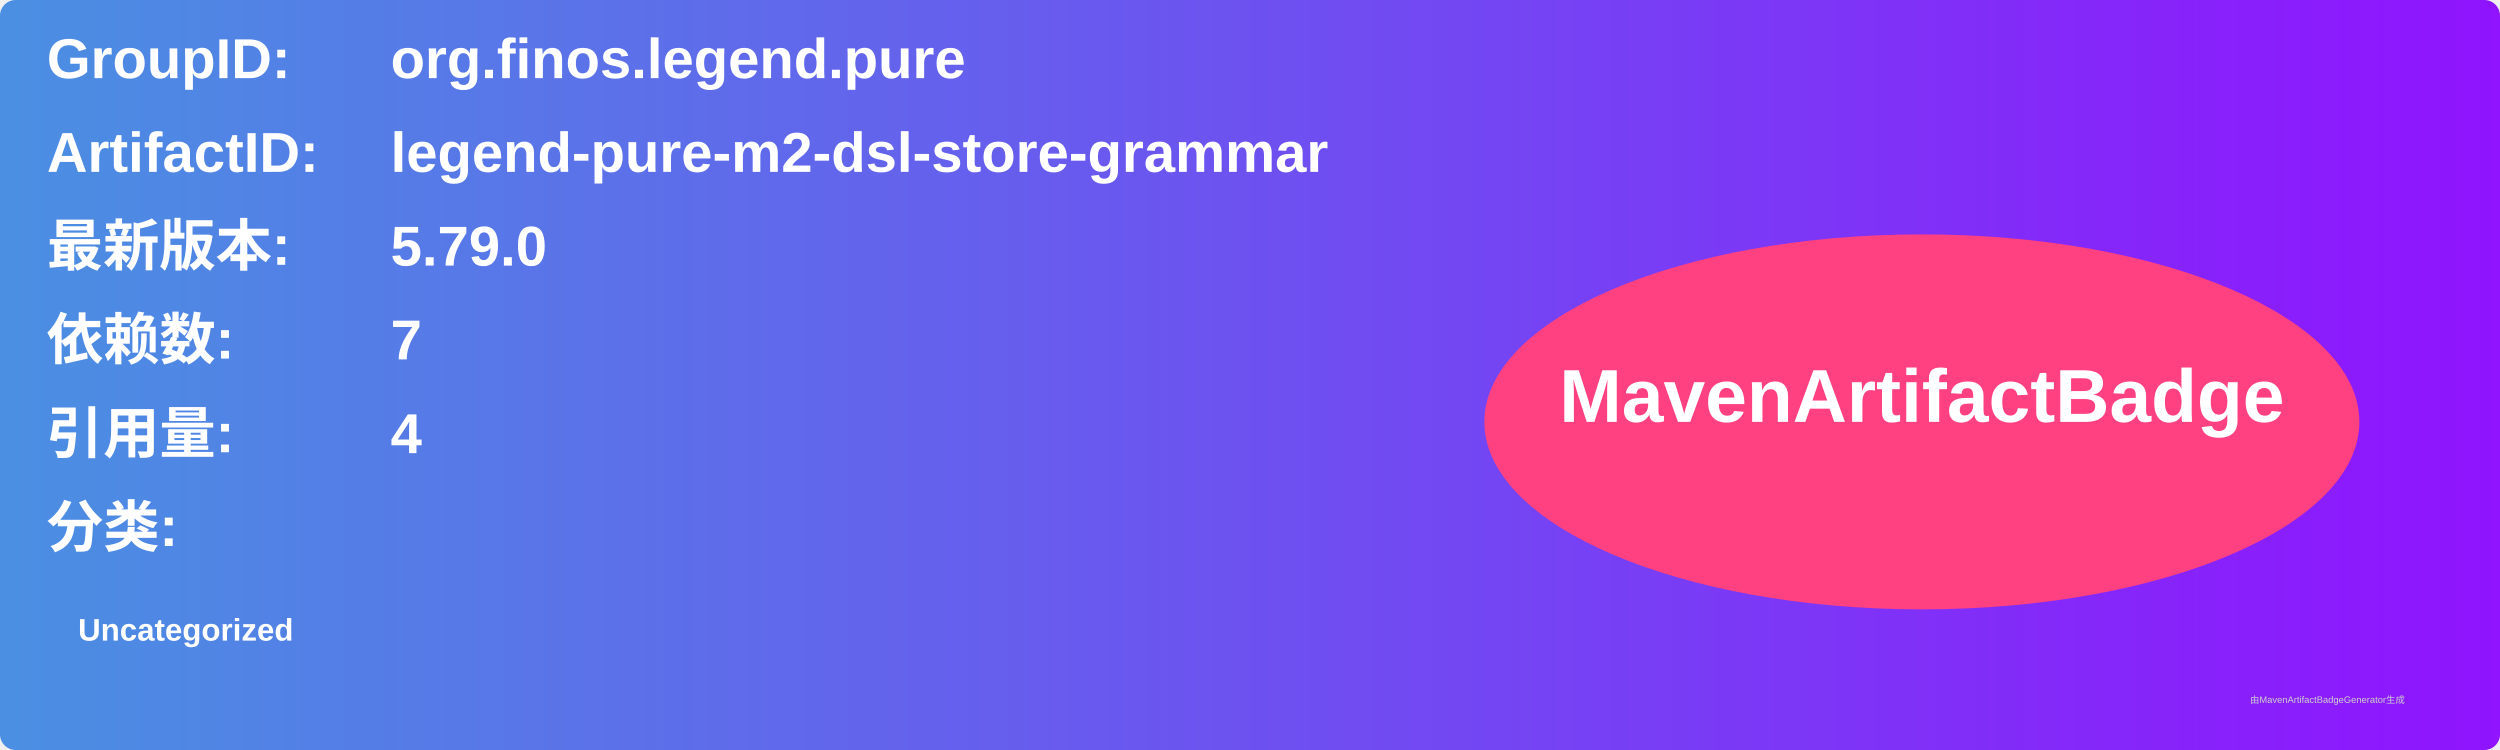
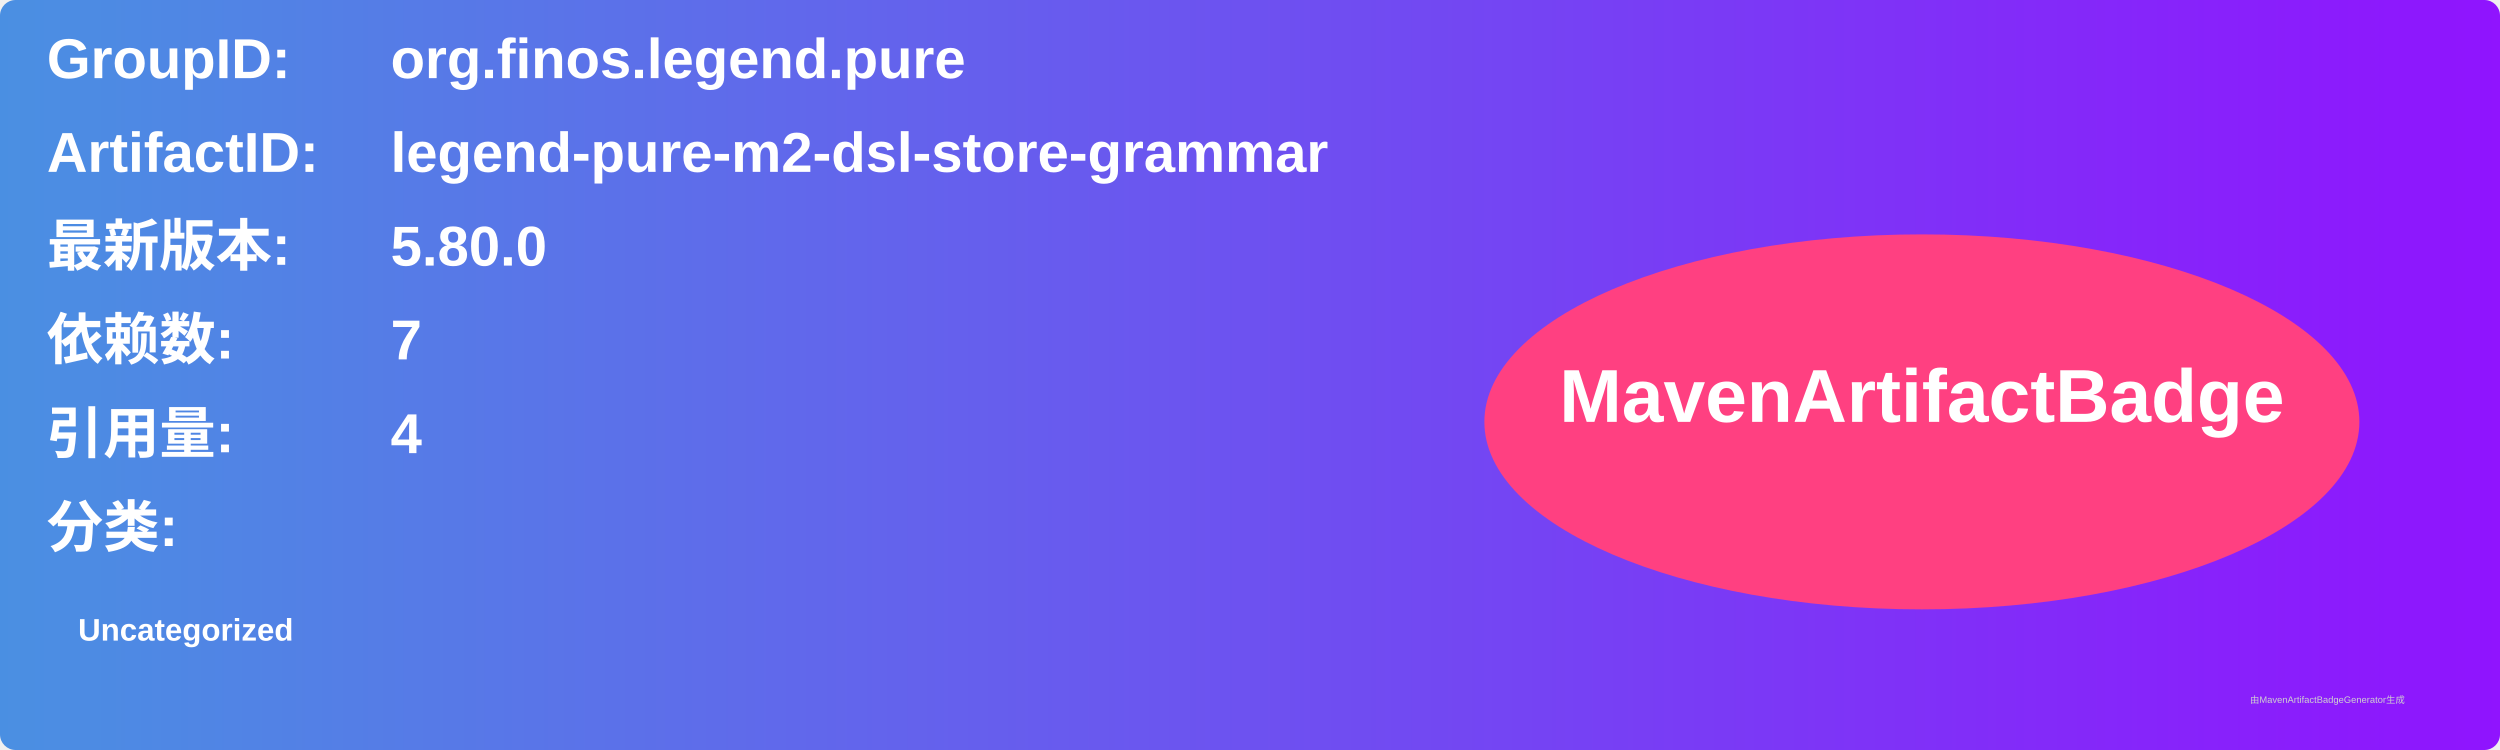
<svg xmlns="http://www.w3.org/2000/svg" width="800" height="240" viewBox="0 0 800 240">
  <linearGradient id="grad" x1="0%" y1="0%" x2="100%" y2="0%">
    <stop offset="0%" stop-color="#4a90e2" />
    <stop offset="100%" stop-color="#9013fe" />
  </linearGradient>
  <rect width="100%" height="100%" rx="5" ry="5" fill="url(#grad)" />
  <g transform="translate(15, 15)">
    <text x="0" y="10" font-family="Arial" font-size="18" fill="white" font-weight="bold" width="260">GroupID:</text>
    <text x="110" y="10" font-family="Arial" font-size="18" fill="white" font-weight="bold" width="460">org.finos.legend.pure</text>
    <text x="0" y="40" font-family="Arial" font-size="18" fill="white" font-weight="bold" width="260">ArtifactID:</text>
    <text x="110" y="40" font-family="Arial" font-size="18" fill="white" font-weight="bold" width="460">legend-pure-m2-dsl-store-grammar</text>
    <text x="0" y="70" font-family="Arial" font-size="18" fill="white" font-weight="bold">最新版本:</text>
    <text x="110" y="70" font-family="Arial" font-size="18" fill="white" font-weight="bold">
-       <tspan font-weight="bold">5.79.0</tspan>
+       <tspan font-weight="bold">5.80.0</tspan>
    </text>
    <text x="0" y="100" font-family="Arial" font-size="18" fill="white" font-weight="bold">依赖数: </text>
    <text x="110" y="100" font-family="Arial" font-size="18" fill="white">
      <tspan font-weight="bold">7</tspan>
    </text>
    <text x="0" y="130" font-family="Arial" font-size="18" fill="white" font-weight="bold">引用量: </text>
    <text x="110" y="130" font-family="Arial" font-size="18" fill="white">
      <tspan font-weight="bold">4</tspan>
    </text>
    <text x="0" y="160" font-family="Arial" font-size="18" fill="white" font-weight="bold">分类:</text>
    <text x="10" y="190" font-family="Arial" font-size="10" fill="white">
      <tspan font-weight="bold">Uncategorized</tspan>
    </text>
    <ellipse cx="600" cy="120" rx="140" ry="60" fill="#ff4081" />
    <text x="600" y="120" text-anchor="middle" font-family="Arial" font-size="24" fill="white" font-weight="bold">MavenArtifactBadge</text>
  </g>
  <text x="720" y="225" font-family="Arial" font-size="3" fill="#d0d0d0">由MavenArtifactBadgeGenerator生成</text>
</svg>
